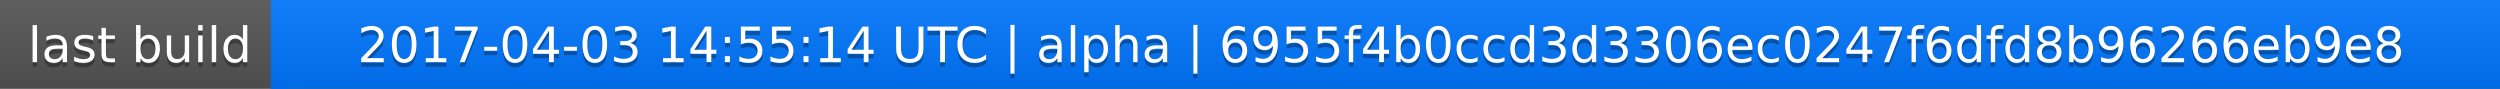
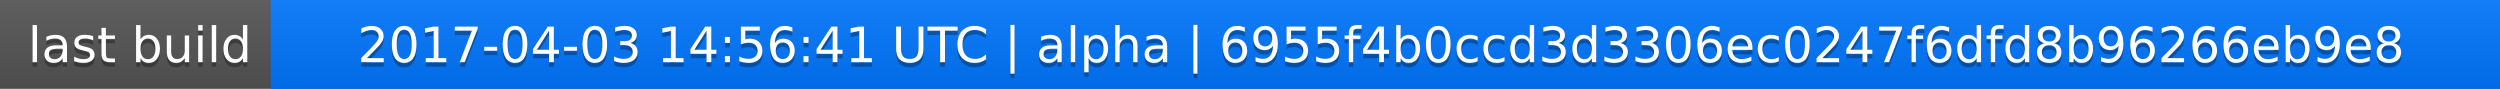
<svg xmlns="http://www.w3.org/2000/svg" width="563" height="20">
  <linearGradient id="a" x2="0" y2="100%">
    <stop offset="0" stop-color="#bbb" stop-opacity=".1" />
    <stop offset="1" stop-opacity=".1" />
  </linearGradient>
  <rect rx="0" width="563" height="20" fill="#555" />
  <rect rx="0" x="61" width="502" height="20" fill="#07f" />
  <path fill="#07f" d="M61 0h4v20h-4z" />
  <rect rx="0" width="563" height="20" fill="url(#a)" />
  <g fill="#fff" text-anchor="middle" font-family="DejaVu Sans,Verdana,Geneva,sans-serif" font-size="11">
    <text x="31.5" y="15" fill="#010101" fill-opacity=".3">last build</text>
    <text x="31.5" y="14">last build</text>
-     <text x="311" y="15" fill="#010101" fill-opacity=".3">2017-04-03 14:55:14 UTC | alpha | 6955f4b0ccd3d3306ec0247f6dfd8b96266eb9e8</text>
-     <text x="311" y="14">2017-04-03 14:55:14 UTC | alpha | 6955f4b0ccd3d3306ec0247f6dfd8b96266eb9e8</text>
+     <text x="311" y="15" fill="#010101" fill-opacity=".3">2017-04-03 14:56:41 UTC | alpha | 6955f4b0ccd3d3306ec0247f6dfd8b96266eb9e8</text>
+     <text x="311" y="14">2017-04-03 14:56:41 UTC | alpha | 6955f4b0ccd3d3306ec0247f6dfd8b96266eb9e8</text>
  </g>
</svg>
